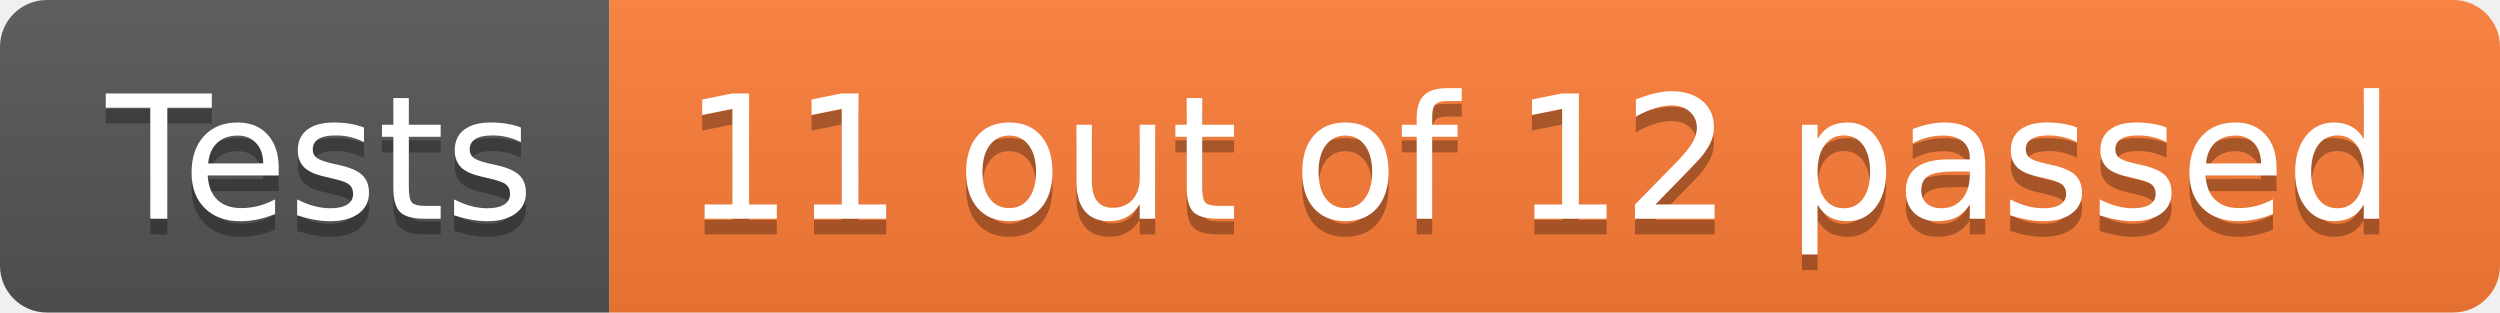
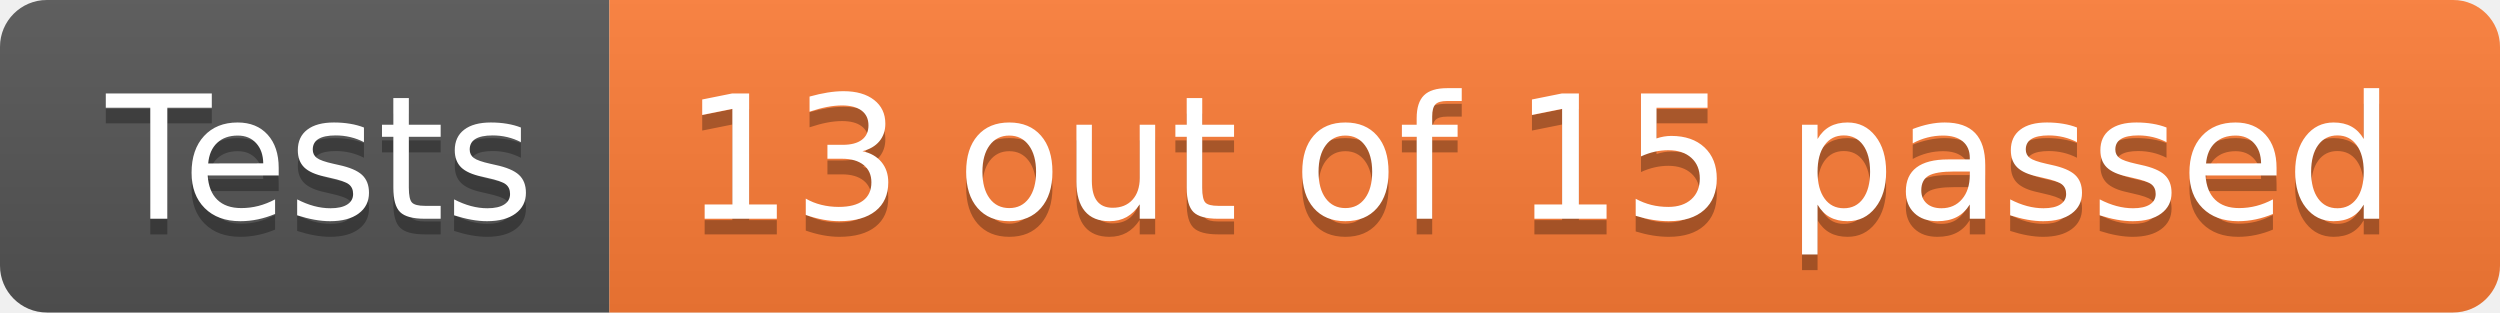
- <svg xmlns="http://www.w3.org/2000/svg" width="160" height="20" role="img" aria-label="Tests: 11 out of 12 passed">
+ <svg xmlns="http://www.w3.org/2000/svg" width="160" height="20" role="img" aria-label="Tests: 13 out of 15 passed">
  <linearGradient id="s" x2="0" y2="100%">
    <stop offset="0" stop-color="#bbb" stop-opacity=".1" />
    <stop offset="1" stop-opacity=".1" />
  </linearGradient>
  <clipPath id="r">
    <rect width="160" height="20" rx="3" fill="#fff" />
  </clipPath>
  <g clip-path="url(#r)">
    <rect width="39" height="20" fill="#555" />
    <rect x="39" width="121" height="20" fill="#fe7d37" />
    <rect width="160" height="20" fill="url(#s)" />
  </g>
  <g fill="#fff" text-anchor="middle" font-family="Verdana,Geneva,DejaVu Sans,sans-serif" text-rendering="geometricPrecision" font-size="110">
    <text aria-hidden="true" x="205" y="150" fill="#010101" fill-opacity=".3" transform="scale(.1)" textLength="290">Tests</text>
    <text x="205" y="140" transform="scale(.1)" fill="#fff" textLength="290">Tests</text>
-     <text aria-hidden="true" x="985" y="150" fill="#010101" fill-opacity=".3" transform="scale(.1)" textLength="1110">11 out of 12 passed</text>
-     <text x="985" y="140" transform="scale(.1)" fill="#fff" textLength="1110">11 out of 12 passed</text>
+     <text aria-hidden="true" x="985" y="150" fill="#010101" fill-opacity=".3" transform="scale(.1)" textLength="1110">13 out of 15 passed</text>
+     <text x="985" y="140" transform="scale(.1)" fill="#fff" textLength="1110">13 out of 15 passed</text>
  </g>
</svg>
